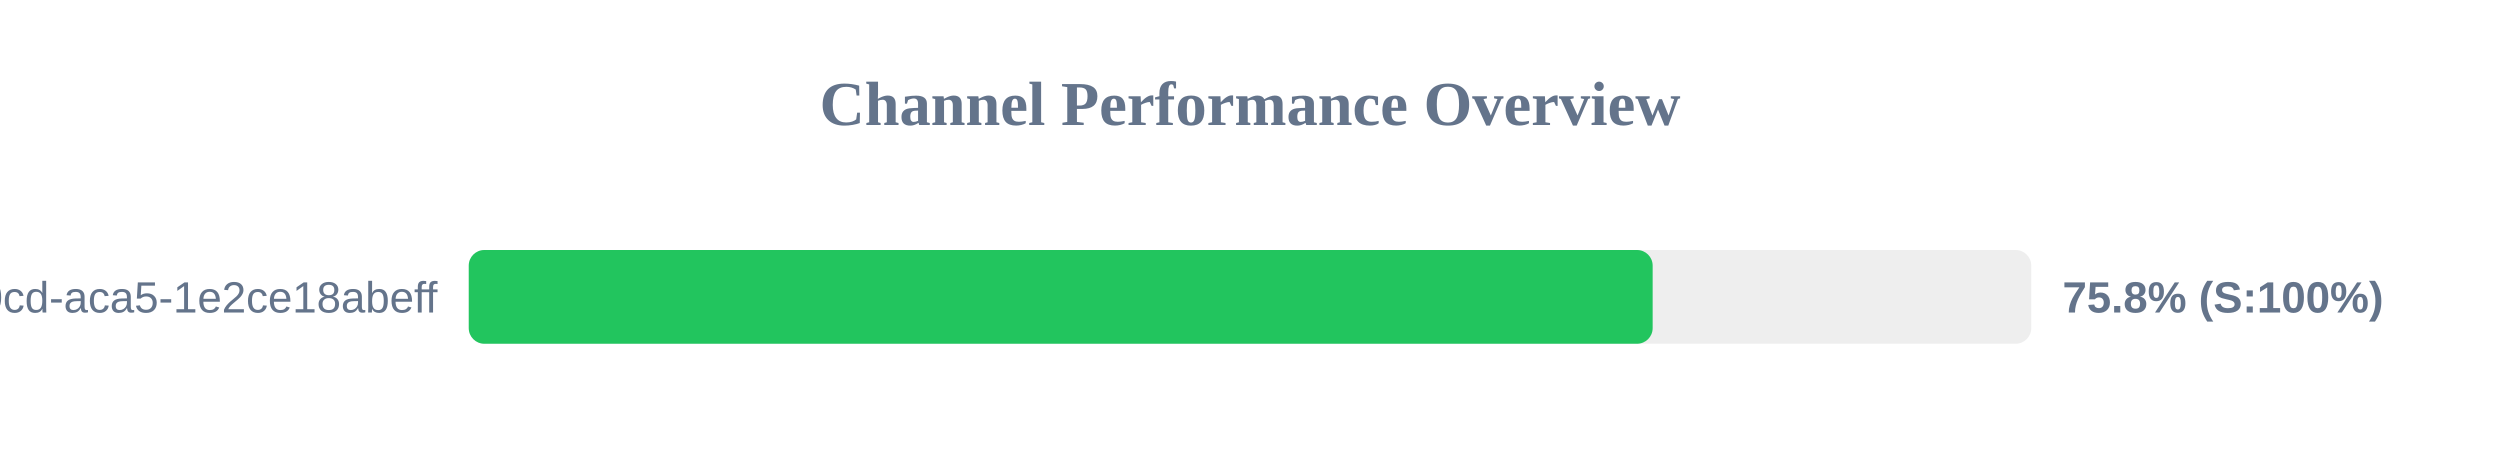
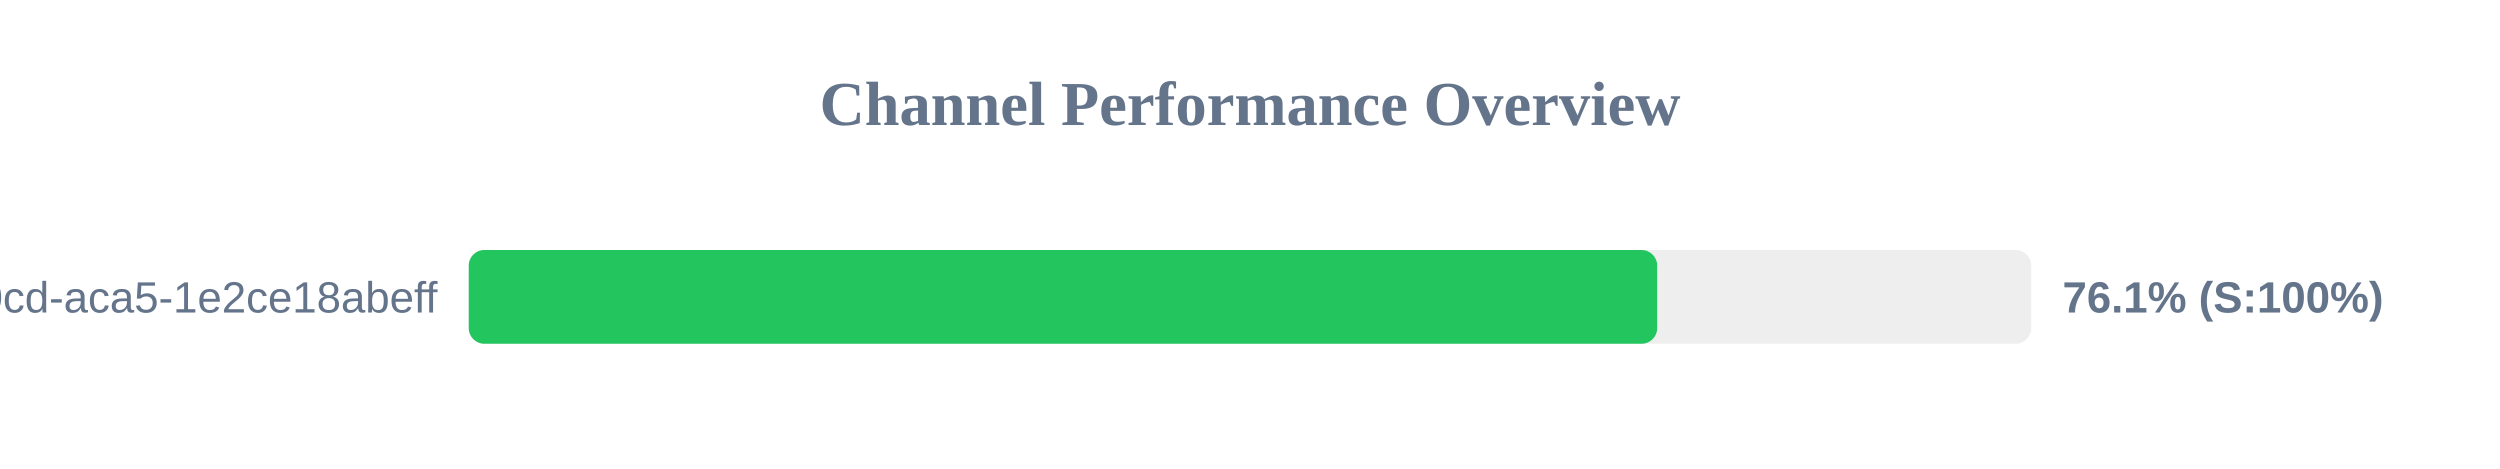
<svg xmlns="http://www.w3.org/2000/svg" width="800" height="150" version="1.1">
  <style>
        .row { font: 14px Arial; fill: #64748b; }
        .score { font: bold 14px Arial; fill: #64748b; }
    </style>
  <text x="400" y="40" text-anchor="middle" font-size="20px" font-weight="bold" fill="#64748b">Channel Performance Overview</text>
  <rect x="150" y="80" width="500" height="30" fill="#eee" rx="5" />
-   <rect x="150" y="80" width="378.85" height="30" fill="#22c55e" rx="5" />
+   <rect x="150" y="80" width="380.3" height="30" fill="#22c55e" rx="5" />
  <text x="140" y="100" text-anchor="end" class="row">?uuid=ebbeef45-0fd8-40cd-aca5-1e2ce18abeff</text>
-   <text x="660" y="100" text-anchor="start" class="score">75.8% (S:100%)</text>
+   <text x="660" y="100" text-anchor="start" class="score">76.1% (S:100%)</text>
</svg>
